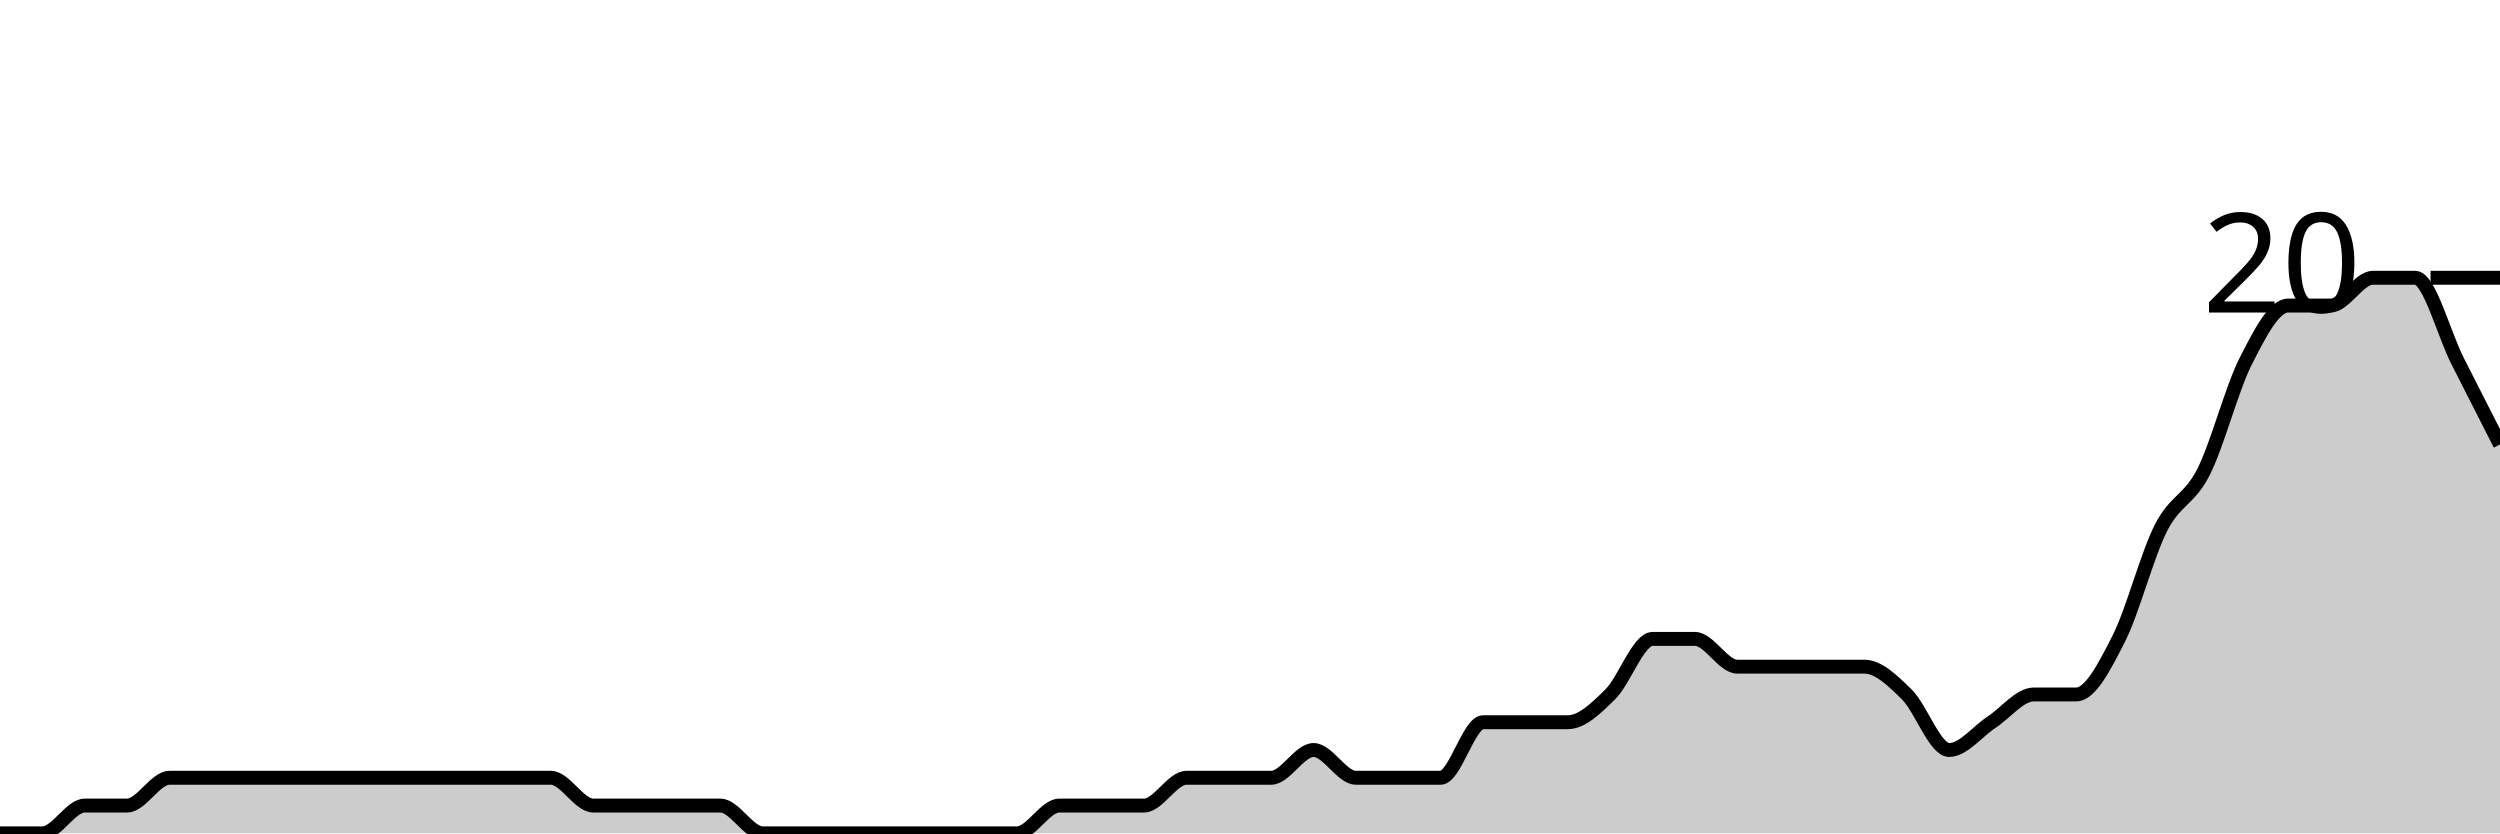
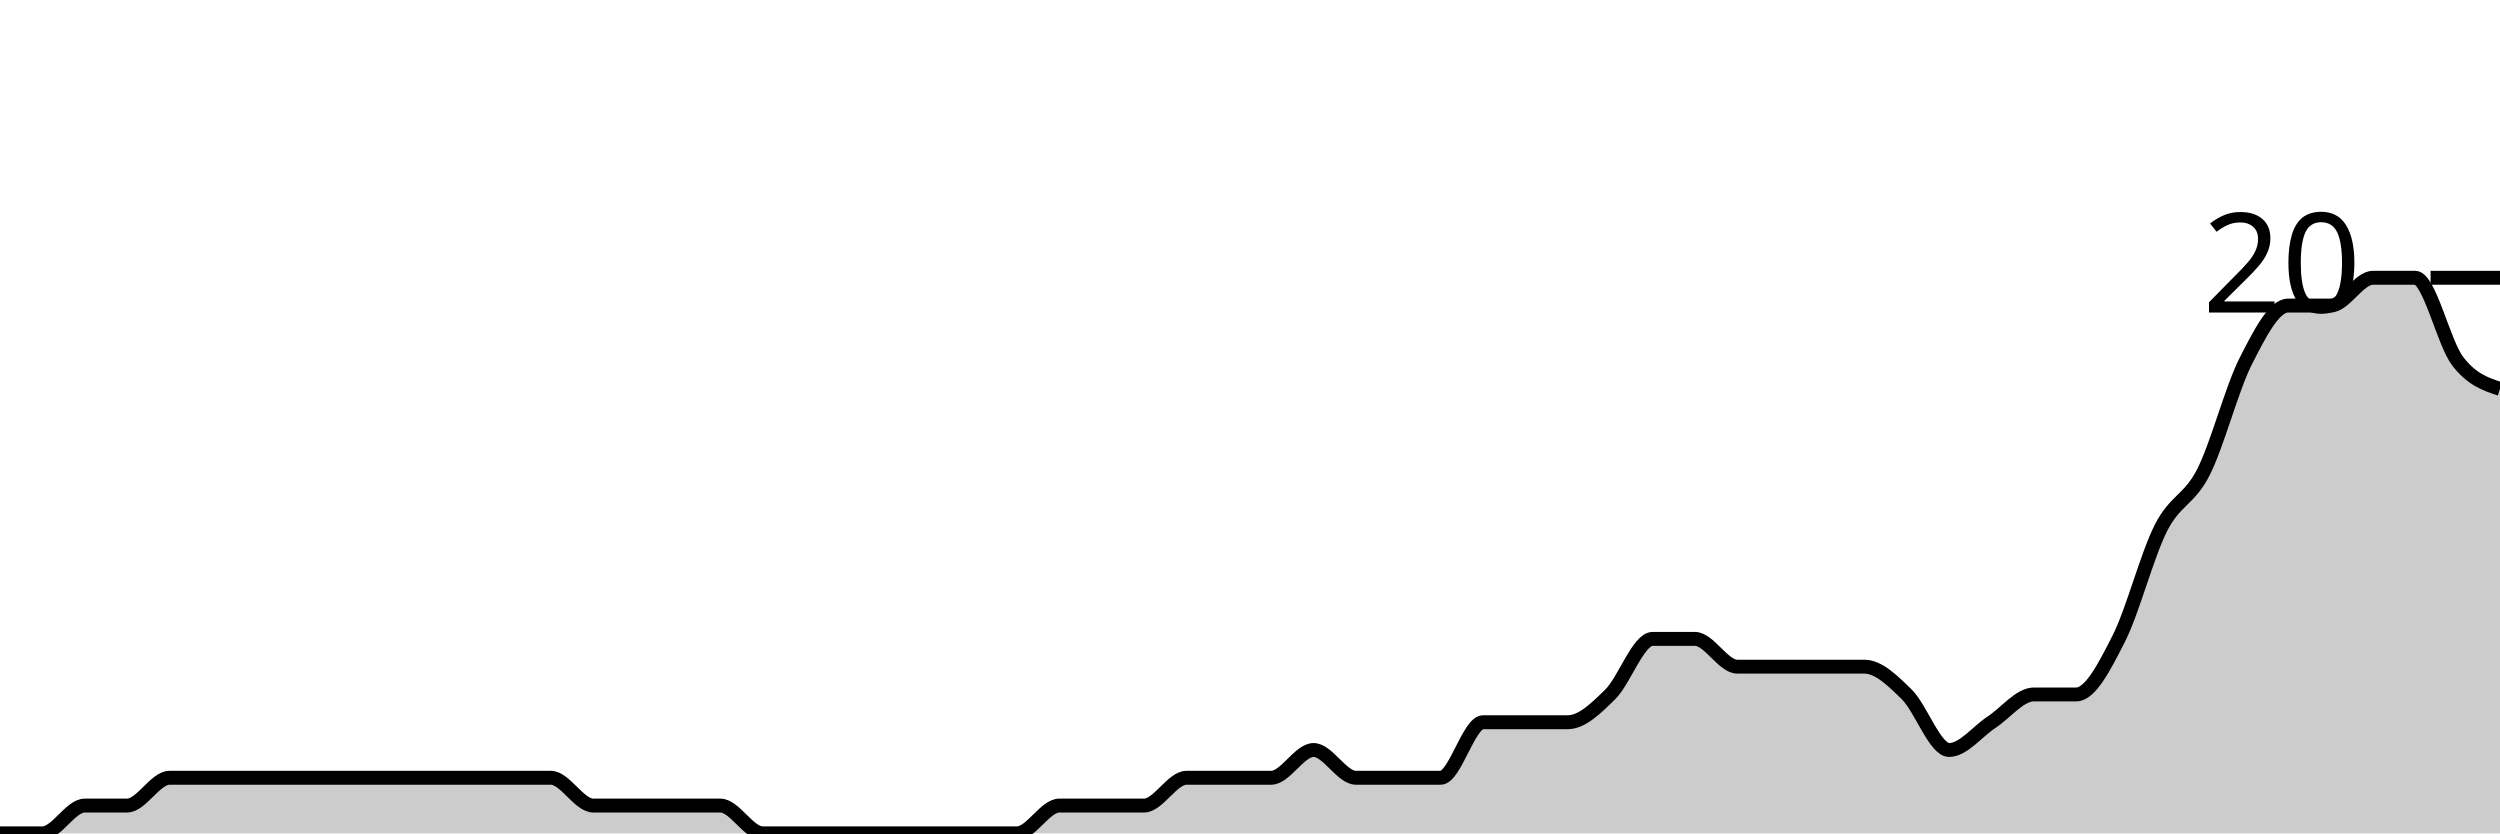
<svg xmlns="http://www.w3.org/2000/svg" viewBox="0 0 180 60">
  <g transform="translate(0,20)">
-     <path class="area" fill="rgba(0, 0, 0, 0.2)" d="M0,40C1.017,40,2.034,40,3.051,40C4.068,40,5.085,38,6.102,38C7.119,38,8.136,38,9.153,38C10.169,38,11.186,36,12.203,36C13.22,36,14.237,36,15.254,36C16.271,36,17.288,36,18.305,36C19.322,36,20.339,36,21.356,36C22.373,36,23.39,36,24.407,36C25.424,36,26.441,36,27.458,36C28.475,36,29.492,36,30.508,36C31.525,36,32.542,36,33.559,36C34.576,36,35.593,36,36.61,36C37.627,36,38.644,36,39.661,36C40.678,36,41.695,38,42.712,38C43.729,38,44.746,38,45.763,38C46.78,38,47.797,38,48.814,38C49.831,38,50.847,38,51.864,38C52.881,38,53.898,40,54.915,40C55.932,40,56.949,40,57.966,40C58.983,40,60,40,61.017,40C62.034,40,63.051,40,64.068,40C65.085,40,66.102,40,67.119,40C68.136,40,69.153,40,70.169,40C71.186,40,72.203,40,73.22,40C74.237,40,75.254,38,76.271,38C77.288,38,78.305,38,79.322,38C80.339,38,81.356,38,82.373,38C83.39,38,84.407,36,85.424,36C86.441,36,87.458,36,88.475,36C89.492,36,90.508,36,91.525,36C92.542,36,93.559,34,94.576,34C95.593,34,96.61,36,97.627,36C98.644,36,99.661,36,100.678,36C101.695,36,102.712,36,103.729,36C104.746,36,105.763,32,106.78,32C107.797,32,108.814,32,109.831,32C110.847,32,111.864,32,112.881,32C113.898,32,114.915,31,115.932,30C116.949,29,117.966,26,118.983,26C120,26,121.017,26,122.034,26C123.051,26,124.068,28,125.085,28C126.102,28,127.119,28,128.136,28C129.153,28,130.169,28,131.186,28C132.203,28,133.22,28,134.237,28C135.254,28,136.271,29,137.288,30C138.305,31,139.322,34,140.339,34C141.356,34,142.373,32.667,143.39,32C144.407,31.333,145.424,30,146.441,30C147.458,30,148.475,30,149.492,30C150.508,30,151.525,28,152.542,26C153.559,24,154.576,20,155.593,18C156.61,16,157.627,16,158.644,14C159.661,12,160.678,8,161.695,6C162.712,4,163.729,2,164.746,2C165.763,2,166.78,2,167.797,2C168.814,2,169.831,0,170.847,0C171.864,0,172.881,0,173.898,0C174.915,0,175.932,4,176.949,6C177.966,8,178.983,10,180,12L180,40C178.983,40,177.966,40,176.949,40C175.932,40,174.915,40,173.898,40C172.881,40,171.864,40,170.847,40C169.831,40,168.814,40,167.797,40C166.78,40,165.763,40,164.746,40C163.729,40,162.712,40,161.695,40C160.678,40,159.661,40,158.644,40C157.627,40,156.61,40,155.593,40C154.576,40,153.559,40,152.542,40C151.525,40,150.508,40,149.492,40C148.475,40,147.458,40,146.441,40C145.424,40,144.407,40,143.39,40C142.373,40,141.356,40,140.339,40C139.322,40,138.305,40,137.288,40C136.271,40,135.254,40,134.237,40C133.22,40,132.203,40,131.186,40C130.169,40,129.153,40,128.136,40C127.119,40,126.102,40,125.085,40C124.068,40,123.051,40,122.034,40C121.017,40,120,40,118.983,40C117.966,40,116.949,40,115.932,40C114.915,40,113.898,40,112.881,40C111.864,40,110.847,40,109.831,40C108.814,40,107.797,40,106.78,40C105.763,40,104.746,40,103.729,40C102.712,40,101.695,40,100.678,40C99.661,40,98.644,40,97.627,40C96.61,40,95.593,40,94.576,40C93.559,40,92.542,40,91.525,40C90.508,40,89.492,40,88.475,40C87.458,40,86.441,40,85.424,40C84.407,40,83.39,40,82.373,40C81.356,40,80.339,40,79.322,40C78.305,40,77.288,40,76.271,40C75.254,40,74.237,40,73.22,40C72.203,40,71.186,40,70.169,40C69.153,40,68.136,40,67.119,40C66.102,40,65.085,40,64.068,40C63.051,40,62.034,40,61.017,40C60,40,58.983,40,57.966,40C56.949,40,55.932,40,54.915,40C53.898,40,52.881,40,51.864,40C50.847,40,49.831,40,48.814,40C47.797,40,46.78,40,45.763,40C44.746,40,43.729,40,42.712,40C41.695,40,40.678,40,39.661,40C38.644,40,37.627,40,36.61,40C35.593,40,34.576,40,33.559,40C32.542,40,31.525,40,30.508,40C29.492,40,28.475,40,27.458,40C26.441,40,25.424,40,24.407,40C23.39,40,22.373,40,21.356,40C20.339,40,19.322,40,18.305,40C17.288,40,16.271,40,15.254,40C14.237,40,13.22,40,12.203,40C11.186,40,10.169,40,9.153,40C8.136,40,7.119,40,6.102,40C5.085,40,4.068,40,3.051,40C2.034,40,1.017,40,0,40Z" />
-     <path class="line" stroke="black" fill="none" d="M0,40C1.017,40,2.034,40,3.051,40C4.068,40,5.085,38,6.102,38C7.119,38,8.136,38,9.153,38C10.169,38,11.186,36,12.203,36C13.22,36,14.237,36,15.254,36C16.271,36,17.288,36,18.305,36C19.322,36,20.339,36,21.356,36C22.373,36,23.39,36,24.407,36C25.424,36,26.441,36,27.458,36C28.475,36,29.492,36,30.508,36C31.525,36,32.542,36,33.559,36C34.576,36,35.593,36,36.61,36C37.627,36,38.644,36,39.661,36C40.678,36,41.695,38,42.712,38C43.729,38,44.746,38,45.763,38C46.78,38,47.797,38,48.814,38C49.831,38,50.847,38,51.864,38C52.881,38,53.898,40,54.915,40C55.932,40,56.949,40,57.966,40C58.983,40,60,40,61.017,40C62.034,40,63.051,40,64.068,40C65.085,40,66.102,40,67.119,40C68.136,40,69.153,40,70.169,40C71.186,40,72.203,40,73.22,40C74.237,40,75.254,38,76.271,38C77.288,38,78.305,38,79.322,38C80.339,38,81.356,38,82.373,38C83.39,38,84.407,36,85.424,36C86.441,36,87.458,36,88.475,36C89.492,36,90.508,36,91.525,36C92.542,36,93.559,34,94.576,34C95.593,34,96.61,36,97.627,36C98.644,36,99.661,36,100.678,36C101.695,36,102.712,36,103.729,36C104.746,36,105.763,32,106.78,32C107.797,32,108.814,32,109.831,32C110.847,32,111.864,32,112.881,32C113.898,32,114.915,31,115.932,30C116.949,29,117.966,26,118.983,26C120,26,121.017,26,122.034,26C123.051,26,124.068,28,125.085,28C126.102,28,127.119,28,128.136,28C129.153,28,130.169,28,131.186,28C132.203,28,133.22,28,134.237,28C135.254,28,136.271,29,137.288,30C138.305,31,139.322,34,140.339,34C141.356,34,142.373,32.667,143.39,32C144.407,31.333,145.424,30,146.441,30C147.458,30,148.475,30,149.492,30C150.508,30,151.525,28,152.542,26C153.559,24,154.576,20,155.593,18C156.61,16,157.627,16,158.644,14C159.661,12,160.678,8,161.695,6C162.712,4,163.729,2,164.746,2C165.763,2,166.78,2,167.797,2C168.814,2,169.831,0,170.847,0C171.864,0,172.881,0,173.898,0C174.915,0,175.932,4,176.949,6C177.966,8,178.983,10,180,12" />
+     <path class="area" fill="rgba(0, 0, 0, 0.2)" d="M0,40C1.017,40,2.034,40,3.051,40C4.068,40,5.085,38,6.102,38C7.119,38,8.136,38,9.153,38C10.169,38,11.186,36,12.203,36C13.22,36,14.237,36,15.254,36C16.271,36,17.288,36,18.305,36C19.322,36,20.339,36,21.356,36C22.373,36,23.39,36,24.407,36C25.424,36,26.441,36,27.458,36C28.475,36,29.492,36,30.508,36C31.525,36,32.542,36,33.559,36C34.576,36,35.593,36,36.61,36C37.627,36,38.644,36,39.661,36C40.678,36,41.695,38,42.712,38C43.729,38,44.746,38,45.763,38C46.78,38,47.797,38,48.814,38C49.831,38,50.847,38,51.864,38C52.881,38,53.898,40,54.915,40C55.932,40,56.949,40,57.966,40C58.983,40,60,40,61.017,40C62.034,40,63.051,40,64.068,40C65.085,40,66.102,40,67.119,40C68.136,40,69.153,40,70.169,40C71.186,40,72.203,40,73.22,40C74.237,40,75.254,38,76.271,38C77.288,38,78.305,38,79.322,38C80.339,38,81.356,38,82.373,38C83.39,38,84.407,36,85.424,36C86.441,36,87.458,36,88.475,36C89.492,36,90.508,36,91.525,36C92.542,36,93.559,34,94.576,34C95.593,34,96.61,36,97.627,36C98.644,36,99.661,36,100.678,36C101.695,36,102.712,36,103.729,36C104.746,36,105.763,32,106.78,32C107.797,32,108.814,32,109.831,32C110.847,32,111.864,32,112.881,32C113.898,32,114.915,31,115.932,30C116.949,29,117.966,26,118.983,26C120,26,121.017,26,122.034,26C123.051,26,124.068,28,125.085,28C126.102,28,127.119,28,128.136,28C129.153,28,130.169,28,131.186,28C132.203,28,133.22,28,134.237,28C135.254,28,136.271,29,137.288,30C138.305,31,139.322,34,140.339,34C141.356,34,142.373,32.667,143.39,32C144.407,31.333,145.424,30,146.441,30C147.458,30,148.475,30,149.492,30C150.508,30,151.525,28,152.542,26C153.559,24,154.576,20,155.593,18C156.61,16,157.627,16,158.644,14C159.661,12,160.678,8,161.695,6C162.712,4,163.729,2,164.746,2C165.763,2,166.78,2,167.797,2C168.814,2,169.831,0,170.847,0C171.864,0,172.881,0,173.898,0C174.915,0,175.932,4.667,176.949,6C177.966,7.333,178.983,7.667,180,8L180,40C178.983,40,177.966,40,176.949,40C175.932,40,174.915,40,173.898,40C172.881,40,171.864,40,170.847,40C169.831,40,168.814,40,167.797,40C166.78,40,165.763,40,164.746,40C163.729,40,162.712,40,161.695,40C160.678,40,159.661,40,158.644,40C157.627,40,156.61,40,155.593,40C154.576,40,153.559,40,152.542,40C151.525,40,150.508,40,149.492,40C148.475,40,147.458,40,146.441,40C145.424,40,144.407,40,143.39,40C142.373,40,141.356,40,140.339,40C139.322,40,138.305,40,137.288,40C136.271,40,135.254,40,134.237,40C133.22,40,132.203,40,131.186,40C130.169,40,129.153,40,128.136,40C127.119,40,126.102,40,125.085,40C124.068,40,123.051,40,122.034,40C121.017,40,120,40,118.983,40C117.966,40,116.949,40,115.932,40C114.915,40,113.898,40,112.881,40C111.864,40,110.847,40,109.831,40C108.814,40,107.797,40,106.78,40C105.763,40,104.746,40,103.729,40C102.712,40,101.695,40,100.678,40C99.661,40,98.644,40,97.627,40C96.61,40,95.593,40,94.576,40C93.559,40,92.542,40,91.525,40C90.508,40,89.492,40,88.475,40C87.458,40,86.441,40,85.424,40C84.407,40,83.39,40,82.373,40C81.356,40,80.339,40,79.322,40C78.305,40,77.288,40,76.271,40C75.254,40,74.237,40,73.22,40C72.203,40,71.186,40,70.169,40C69.153,40,68.136,40,67.119,40C66.102,40,65.085,40,64.068,40C63.051,40,62.034,40,61.017,40C60,40,58.983,40,57.966,40C56.949,40,55.932,40,54.915,40C53.898,40,52.881,40,51.864,40C50.847,40,49.831,40,48.814,40C47.797,40,46.78,40,45.763,40C44.746,40,43.729,40,42.712,40C41.695,40,40.678,40,39.661,40C38.644,40,37.627,40,36.61,40C35.593,40,34.576,40,33.559,40C32.542,40,31.525,40,30.508,40C29.492,40,28.475,40,27.458,40C26.441,40,25.424,40,24.407,40C23.39,40,22.373,40,21.356,40C20.339,40,19.322,40,18.305,40C17.288,40,16.271,40,15.254,40C14.237,40,13.22,40,12.203,40C11.186,40,10.169,40,9.153,40C8.136,40,7.119,40,6.102,40C5.085,40,4.068,40,3.051,40C2.034,40,1.017,40,0,40Z" />
+     <path class="line" stroke="black" fill="none" d="M0,40C1.017,40,2.034,40,3.051,40C4.068,40,5.085,38,6.102,38C7.119,38,8.136,38,9.153,38C10.169,38,11.186,36,12.203,36C13.22,36,14.237,36,15.254,36C16.271,36,17.288,36,18.305,36C19.322,36,20.339,36,21.356,36C22.373,36,23.39,36,24.407,36C25.424,36,26.441,36,27.458,36C28.475,36,29.492,36,30.508,36C31.525,36,32.542,36,33.559,36C34.576,36,35.593,36,36.61,36C37.627,36,38.644,36,39.661,36C40.678,36,41.695,38,42.712,38C43.729,38,44.746,38,45.763,38C46.78,38,47.797,38,48.814,38C49.831,38,50.847,38,51.864,38C52.881,38,53.898,40,54.915,40C55.932,40,56.949,40,57.966,40C58.983,40,60,40,61.017,40C62.034,40,63.051,40,64.068,40C65.085,40,66.102,40,67.119,40C68.136,40,69.153,40,70.169,40C71.186,40,72.203,40,73.22,40C74.237,40,75.254,38,76.271,38C77.288,38,78.305,38,79.322,38C80.339,38,81.356,38,82.373,38C83.39,38,84.407,36,85.424,36C86.441,36,87.458,36,88.475,36C89.492,36,90.508,36,91.525,36C92.542,36,93.559,34,94.576,34C95.593,34,96.61,36,97.627,36C98.644,36,99.661,36,100.678,36C101.695,36,102.712,36,103.729,36C104.746,36,105.763,32,106.78,32C107.797,32,108.814,32,109.831,32C110.847,32,111.864,32,112.881,32C113.898,32,114.915,31,115.932,30C116.949,29,117.966,26,118.983,26C120,26,121.017,26,122.034,26C123.051,26,124.068,28,125.085,28C126.102,28,127.119,28,128.136,28C129.153,28,130.169,28,131.186,28C132.203,28,133.22,28,134.237,28C135.254,28,136.271,29,137.288,30C138.305,31,139.322,34,140.339,34C141.356,34,142.373,32.667,143.39,32C144.407,31.333,145.424,30,146.441,30C147.458,30,148.475,30,149.492,30C150.508,30,151.525,28,152.542,26C153.559,24,154.576,20,155.593,18C156.61,16,157.627,16,158.644,14C159.661,12,160.678,8,161.695,6C162.712,4,163.729,2,164.746,2C165.763,2,166.78,2,167.797,2C168.814,2,169.831,0,170.847,0C171.864,0,172.881,0,173.898,0C174.915,0,175.932,4.667,176.949,6C177.966,7.333,178.983,7.667,180,8" />
    <path class="axis-ceiling" stroke-width="1" stroke="black" fill="none" d="M175,0L180,0" />
    <text class="axis-ceiling-label" font-family="sans-serif" text-anchor="end" font-size="10px" x="170" y="2.5">20</text>
  </g>
</svg>
